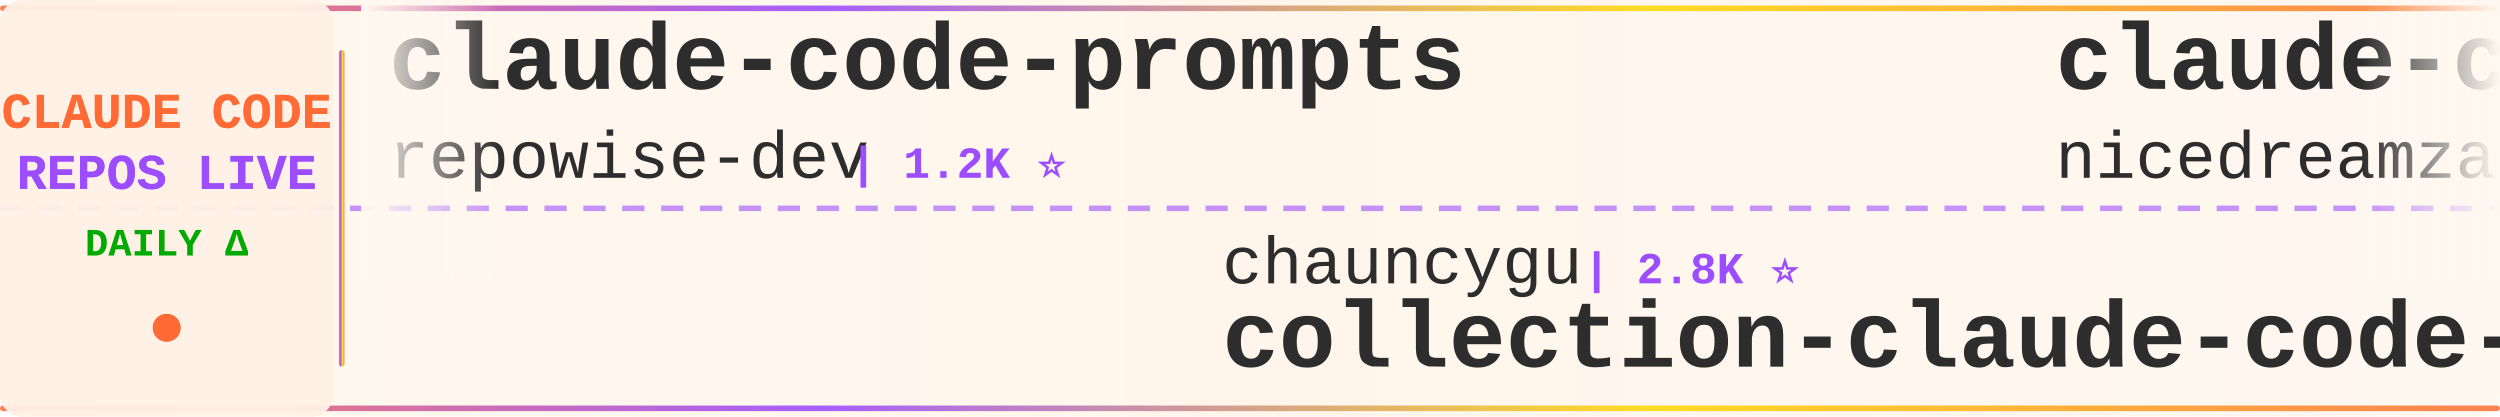
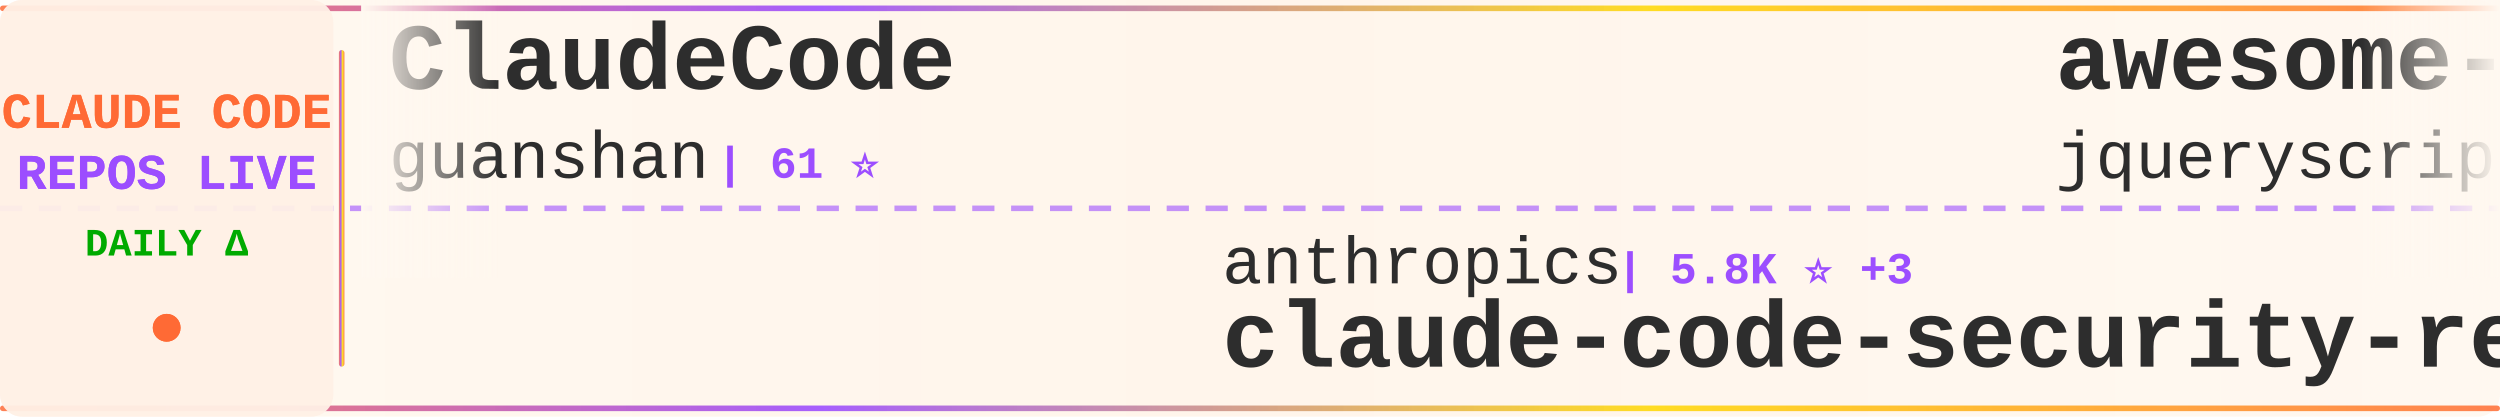
<svg xmlns="http://www.w3.org/2000/svg" width="900" height="150">
  <defs>
    <linearGradient id="tickerBg" x1="0%" y1="0%" x2="100%" y2="0%">
      <stop offset="0%" style="stop-color:#fff8f0;stop-opacity:0.98" />
      <stop offset="50%" style="stop-color:#fff5eb;stop-opacity:1" />
      <stop offset="100%" style="stop-color:#fff8f0;stop-opacity:0.98" />
    </linearGradient>
    <linearGradient id="borderGrad" x1="0%" y1="0%" x2="100%" y2="0%">
      <stop offset="0%" style="stop-color:#FF6B35;stop-opacity:0.85">
        <animate attributeName="stop-opacity" values="0.85;1;0.85" dur="2s" repeatCount="indefinite" />
      </stop>
      <stop offset="33%" style="stop-color:#9C4EFF;stop-opacity:0.9">
        <animate attributeName="stop-opacity" values="0.9;1;0.9" dur="2.2s" repeatCount="indefinite" />
      </stop>
      <stop offset="66%" style="stop-color:#FFD700;stop-opacity:0.85">
        <animate attributeName="stop-opacity" values="0.85;1;0.85" dur="1.8s" repeatCount="indefinite" />
      </stop>
      <stop offset="100%" style="stop-color:#FF6B35;stop-opacity:0.85">
        <animate attributeName="stop-opacity" values="0.85;1;0.85" dur="2s" repeatCount="indefinite" />
      </stop>
    </linearGradient>
    <filter id="textGlow">
      <feGaussianBlur stdDeviation="0.15" result="coloredBlur" />
      <feMerge>
        <feMergeNode in="coloredBlur" />
        <feMergeNode in="SourceGraphic" />
      </feMerge>
    </filter>
    <filter id="metricGlow">
      <feGaussianBlur stdDeviation="0.2" result="coloredBlur" />
      <feMerge>
        <feMergeNode in="coloredBlur" />
        <feMergeNode in="SourceGraphic" />
      </feMerge>
    </filter>
    <linearGradient id="leftFade" x1="0%" y1="0%" x2="100%" y2="0%">
      <stop offset="0%" style="stop-color:#fff8f0;stop-opacity:1" />
      <stop offset="100%" style="stop-color:#fff8f0;stop-opacity:0" />
    </linearGradient>
    <linearGradient id="rightFade" x1="0%" y1="0%" x2="100%" y2="0%">
      <stop offset="0%" style="stop-color:#fff8f0;stop-opacity:0" />
      <stop offset="100%" style="stop-color:#fff8f0;stop-opacity:1" />
    </linearGradient>
  </defs>
  <rect width="900" height="150" fill="url(#tickerBg)" rx="8" />
  <rect x="0" y="2" width="900" height="2" fill="url(#borderGrad)" rx="1" />
  <rect x="0" y="146" width="900" height="2" fill="url(#borderGrad)" rx="1" />
  <line x1="0" y1="75" x2="900" y2="75" stroke="#9C4EFF" stroke-width="2" stroke-dasharray="8 6" opacity="0.6" />
  <rect x="0" y="0" width="120" height="150" fill="#fff0e6" opacity="0.95" rx="8" />
  <text x="60" y="46" font-family="'Courier New', monospace" font-size="18" font-weight="bold" fill="#FF6B35" text-anchor="middle" filter="url(#textGlow)">
    CLAUDE CODE
  </text>
  <text x="60" y="68" font-family="'Courier New', monospace" font-size="18" font-weight="bold" fill="#9C4EFF" text-anchor="middle" filter="url(#textGlow)">
    REPOS LIVE
  </text>
  <text x="60" y="92" font-family="'Courier New', monospace" font-size="14" font-weight="bold" fill="#00aa00" text-anchor="middle">
    DAILY Δ
  </text>
  <circle cx="60" cy="118" r="5" fill="#FF6B35" filter="url(#metricGlow)">
    <animate attributeName="r" values="4;6;4" dur="1.5s" repeatCount="indefinite" />
    <animate attributeName="opacity" values="0.6;1;0.6" dur="1.5s" repeatCount="indefinite" />
  </circle>
  <rect x="122" y="18" width="2" height="114" fill="url(#borderGrad)" rx="1" />
  <clipPath id="tickerClip">
    <rect x="130" y="0" width="770" height="150" />
  </clipPath>
  <g clip-path="url(#tickerClip)">
    <g id="tickerItems">
      <animateTransform attributeName="transform" attributeType="XML" type="translate" from="0 0" to="-3000 0" dur="54s" repeatCount="indefinite" />
      <g transform="translate(0, 0)">
-         <text x="140" y="32" font-family="'Courier New', monospace" font-size="34" font-weight="bold" fill="#2d2d2d">claude-code-prompts</text>
-         <text x="140" y="64" font-family="'Courier New', monospace" font-size="24" font-weight="normal" fill="#2d2d2d" opacity="1.0">repowise-dev</text>
-         <text x="306" y="64" font-family="'Courier New', monospace" font-size="16" font-weight="bold" fill="#9C4EFF"> | 1.2K ⭐</text>
+         <text x="140" y="32" font-family="'Courier New', monospace" font-size="34" font-weight="bold" fill="#2d2d2d">ClaudeCode</text>
+         <text x="140" y="64" font-family="'Courier New', monospace" font-size="24" font-weight="normal" fill="#2d2d2d" opacity="1.0">guanshan</text>
+         <text x="258" y="64" font-family="'Courier New', monospace" font-size="16" font-weight="bold" fill="#9C4EFF"> | 61 ⭐</text>
      </g>
      <g transform="translate(300, 0)">
-         <text x="140" y="102" font-family="'Courier New', monospace" font-size="24" font-weight="normal" fill="#2d2d2d" opacity="1.0">chauncygu</text>
-         <text x="270" y="102" font-family="'Courier New', monospace" font-size="16" font-weight="bold" fill="#9C4EFF"> | 2.8K ⭐</text>
-         <text x="140" y="132" font-family="'Courier New', monospace" font-size="34" font-weight="bold" fill="#2d2d2d">collection-claude-code-s...</text>
+         <text x="140" y="102" font-family="'Courier New', monospace" font-size="24" font-weight="normal" fill="#2d2d2d" opacity="1.0">anthropics</text>
+         <text x="282" y="102" font-family="'Courier New', monospace" font-size="16" font-weight="bold" fill="#9C4EFF"> | 5.8K ⭐ +3</text>
+         <text x="140" y="132" font-family="'Courier New', monospace" font-size="34" font-weight="bold" fill="#2d2d2d">claude-code-security-rev...</text>
      </g>
      <g transform="translate(600, 0)">
-         <text x="140" y="32" font-family="'Courier New', monospace" font-size="34" font-weight="bold" fill="#2d2d2d">claude-code-local</text>
-         <text x="140" y="64" font-family="'Courier New', monospace" font-size="24" font-weight="normal" fill="#2d2d2d" opacity="1.0">nicedreamzapp</text>
-         <text x="318" y="64" font-family="'Courier New', monospace" font-size="16" font-weight="bold" fill="#9C4EFF"> | 3.2K ⭐ +1</text>
+         <text x="140" y="32" font-family="'Courier New', monospace" font-size="34" font-weight="bold" fill="#2d2d2d">awesome-claude-code</text>
+         <text x="140" y="64" font-family="'Courier New', monospace" font-size="24" font-weight="normal" fill="#2d2d2d" opacity="1.0">jqueryscript</text>
+         <text x="306" y="64" font-family="'Courier New', monospace" font-size="16" font-weight="bold" fill="#9C4EFF"> | 493 ⭐</text>
      </g>
      <g transform="translate(900, 0)">
-         <text x="140" y="102" font-family="'Courier New', monospace" font-size="24" font-weight="normal" fill="#2d2d2d" opacity="1.0">krusemediallc</text>
-         <text x="318" y="102" font-family="'Courier New', monospace" font-size="16" font-weight="bold" fill="#9C4EFF"> | 1.1K ⭐</text>
-         <text x="140" y="132" font-family="'Courier New', monospace" font-size="34" font-weight="bold" fill="#2d2d2d">arcads-claude-code</text>
+         <text x="140" y="102" font-family="'Courier New', monospace" font-size="24" font-weight="normal" fill="#2d2d2d" opacity="1.0">anthropics</text>
+         <text x="282" y="102" font-family="'Courier New', monospace" font-size="16" font-weight="bold" fill="#9C4EFF"> | 167.2K ⭐ +24</text>
+         <text x="140" y="132" font-family="'Courier New', monospace" font-size="34" font-weight="bold" fill="#2d2d2d">skills</text>
      </g>
      <g transform="translate(1200, 0)">
-         <text x="140" y="32" font-family="'Courier New', monospace" font-size="34" font-weight="bold" fill="#2d2d2d">claude-code-book</text>
-         <text x="140" y="64" font-family="'Courier New', monospace" font-size="24" font-weight="normal" fill="#2d2d2d" opacity="1.0">lintsinghua</text>
-         <text x="294" y="64" font-family="'Courier New', monospace" font-size="16" font-weight="bold" fill="#9C4EFF"> | 4.1K ⭐</text>
+         <text x="140" y="32" font-family="'Courier New', monospace" font-size="34" font-weight="bold" fill="#2d2d2d">claude-code-guide</text>
+         <text x="140" y="64" font-family="'Courier New', monospace" font-size="24" font-weight="normal" fill="#2d2d2d" opacity="1.0">zebbern</text>
+         <text x="246" y="64" font-family="'Courier New', monospace" font-size="16" font-weight="bold" fill="#9C4EFF"> | 4.5K ⭐ +3</text>
      </g>
      <g transform="translate(1500, 0)">
-         <text x="140" y="102" font-family="'Courier New', monospace" font-size="24" font-weight="normal" fill="#2d2d2d" opacity="1.0">anthropics</text>
-         <text x="282" y="102" font-family="'Courier New', monospace" font-size="16" font-weight="bold" fill="#9C4EFF"> | 939 ⭐</text>
-         <text x="140" y="132" font-family="'Courier New', monospace" font-size="34" font-weight="bold" fill="#2d2d2d">claude-code-base-action</text>
+         <text x="140" y="102" font-family="'Courier New', monospace" font-size="24" font-weight="normal" fill="#2d2d2d" opacity="1.0">ghuntley</text>
+         <text x="258" y="102" font-family="'Courier New', monospace" font-size="16" font-weight="bold" fill="#9C4EFF"> | 989 ⭐</text>
+         <text x="140" y="132" font-family="'Courier New', monospace" font-size="34" font-weight="bold" fill="#2d2d2d">claude-code-source-code-...</text>
      </g>
      <g transform="translate(1800, 0)">
-         <text x="140" y="32" font-family="'Courier New', monospace" font-size="34" font-weight="bold" fill="#2d2d2d">ECC</text>
-         <text x="140" y="64" font-family="'Courier New', monospace" font-size="24" font-weight="normal" fill="#2d2d2d" opacity="1.0">affaan-m</text>
-         <text x="258" y="64" font-family="'Courier New', monospace" font-size="16" font-weight="bold" fill="#9C4EFF"> | 239.0K ⭐ +39</text>
+         <text x="140" y="32" font-family="'Courier New', monospace" font-size="34" font-weight="bold" fill="#2d2d2d">claude-code-telegram</text>
+         <text x="140" y="64" font-family="'Courier New', monospace" font-size="24" font-weight="normal" fill="#2d2d2d" opacity="1.0">RichardAtCT</text>
+         <text x="294" y="64" font-family="'Courier New', monospace" font-size="16" font-weight="bold" fill="#9C4EFF"> | 2.8K ⭐</text>
      </g>
      <g transform="translate(2100, 0)">
-         <text x="140" y="102" font-family="'Courier New', monospace" font-size="24" font-weight="normal" fill="#2d2d2d" opacity="1.0">liuup</text>
-         <text x="222" y="102" font-family="'Courier New', monospace" font-size="16" font-weight="bold" fill="#9C4EFF"> | 3.8K ⭐ +1</text>
-         <text x="140" y="132" font-family="'Courier New', monospace" font-size="34" font-weight="bold" fill="#2d2d2d">claude-code-analysis</text>
+         <text x="140" y="102" font-family="'Courier New', monospace" font-size="24" font-weight="normal" fill="#2d2d2d" opacity="1.0">edmund-io</text>
+         <text x="270" y="102" font-family="'Courier New', monospace" font-size="16" font-weight="bold" fill="#9C4EFF"> | 1.5K ⭐</text>
+         <text x="140" y="132" font-family="'Courier New', monospace" font-size="34" font-weight="bold" fill="#2d2d2d">edmunds-claude-code</text>
      </g>
      <g transform="translate(2400, 0)">
-         <text x="140" y="32" font-family="'Courier New', monospace" font-size="34" font-weight="bold" fill="#2d2d2d">skills</text>
-         <text x="140" y="64" font-family="'Courier New', monospace" font-size="24" font-weight="normal" fill="#2d2d2d" opacity="1.0">anthropics</text>
-         <text x="282" y="64" font-family="'Courier New', monospace" font-size="16" font-weight="bold" fill="#9C4EFF"> | 167.2K ⭐ +33</text>
+         <text x="140" y="32" font-family="'Courier New', monospace" font-size="34" font-weight="bold" fill="#2d2d2d">oh-my-claudecode</text>
+         <text x="140" y="64" font-family="'Courier New', monospace" font-size="24" font-weight="normal" fill="#2d2d2d" opacity="1.0">Yeachan-Heo</text>
+         <text x="294" y="64" font-family="'Courier New', monospace" font-size="16" font-weight="bold" fill="#9C4EFF"> | 38.5K ⭐</text>
      </g>
      <g transform="translate(2700, 0)">
-         <text x="140" y="102" font-family="'Courier New', monospace" font-size="24" font-weight="normal" fill="#2d2d2d" opacity="1.0">disler</text>
-         <text x="234" y="102" font-family="'Courier New', monospace" font-size="16" font-weight="bold" fill="#9C4EFF"> | 3.9K ⭐</text>
-         <text x="140" y="132" font-family="'Courier New', monospace" font-size="34" font-weight="bold" fill="#2d2d2d">claude-code-hooks-master...</text>
+         <text x="140" y="102" font-family="'Courier New', monospace" font-size="24" font-weight="normal" fill="#2d2d2d" opacity="1.0">musistudio</text>
+         <text x="282" y="102" font-family="'Courier New', monospace" font-size="16" font-weight="bold" fill="#9C4EFF"> | 36.5K ⭐ +2</text>
+         <text x="140" y="132" font-family="'Courier New', monospace" font-size="34" font-weight="bold" fill="#2d2d2d">claude-code-router</text>
      </g>
      <g transform="translate(3000, 0)">
-         <text x="140" y="32" font-family="'Courier New', monospace" font-size="34" font-weight="bold" fill="#2d2d2d">claude-code-prompts</text>
-         <text x="140" y="64" font-family="'Courier New', monospace" font-size="24" font-weight="normal" fill="#2d2d2d" opacity="1.0">repowise-dev</text>
-         <text x="306" y="64" font-family="'Courier New', monospace" font-size="16" font-weight="bold" fill="#9C4EFF"> | 1.2K ⭐</text>
+         <text x="140" y="32" font-family="'Courier New', monospace" font-size="34" font-weight="bold" fill="#2d2d2d">ClaudeCode</text>
+         <text x="140" y="64" font-family="'Courier New', monospace" font-size="24" font-weight="normal" fill="#2d2d2d" opacity="1.0">guanshan</text>
+         <text x="258" y="64" font-family="'Courier New', monospace" font-size="16" font-weight="bold" fill="#9C4EFF"> | 61 ⭐</text>
      </g>
      <g transform="translate(3300, 0)">
-         <text x="140" y="102" font-family="'Courier New', monospace" font-size="24" font-weight="normal" fill="#2d2d2d" opacity="1.0">chauncygu</text>
-         <text x="270" y="102" font-family="'Courier New', monospace" font-size="16" font-weight="bold" fill="#9C4EFF"> | 2.8K ⭐</text>
-         <text x="140" y="132" font-family="'Courier New', monospace" font-size="34" font-weight="bold" fill="#2d2d2d">collection-claude-code-s...</text>
+         <text x="140" y="102" font-family="'Courier New', monospace" font-size="24" font-weight="normal" fill="#2d2d2d" opacity="1.0">anthropics</text>
+         <text x="282" y="102" font-family="'Courier New', monospace" font-size="16" font-weight="bold" fill="#9C4EFF"> | 5.8K ⭐ +3</text>
+         <text x="140" y="132" font-family="'Courier New', monospace" font-size="34" font-weight="bold" fill="#2d2d2d">claude-code-security-rev...</text>
      </g>
      <g transform="translate(3600, 0)">
-         <text x="140" y="32" font-family="'Courier New', monospace" font-size="34" font-weight="bold" fill="#2d2d2d">claude-code-local</text>
-         <text x="140" y="64" font-family="'Courier New', monospace" font-size="24" font-weight="normal" fill="#2d2d2d" opacity="1.0">nicedreamzapp</text>
-         <text x="318" y="64" font-family="'Courier New', monospace" font-size="16" font-weight="bold" fill="#9C4EFF"> | 3.2K ⭐ +1</text>
+         <text x="140" y="32" font-family="'Courier New', monospace" font-size="34" font-weight="bold" fill="#2d2d2d">awesome-claude-code</text>
+         <text x="140" y="64" font-family="'Courier New', monospace" font-size="24" font-weight="normal" fill="#2d2d2d" opacity="1.0">jqueryscript</text>
+         <text x="306" y="64" font-family="'Courier New', monospace" font-size="16" font-weight="bold" fill="#9C4EFF"> | 493 ⭐</text>
      </g>
      <g transform="translate(3900, 0)">
-         <text x="140" y="102" font-family="'Courier New', monospace" font-size="24" font-weight="normal" fill="#2d2d2d" opacity="1.0">krusemediallc</text>
-         <text x="318" y="102" font-family="'Courier New', monospace" font-size="16" font-weight="bold" fill="#9C4EFF"> | 1.1K ⭐</text>
-         <text x="140" y="132" font-family="'Courier New', monospace" font-size="34" font-weight="bold" fill="#2d2d2d">arcads-claude-code</text>
+         <text x="140" y="102" font-family="'Courier New', monospace" font-size="24" font-weight="normal" fill="#2d2d2d" opacity="1.0">anthropics</text>
+         <text x="282" y="102" font-family="'Courier New', monospace" font-size="16" font-weight="bold" fill="#9C4EFF"> | 167.2K ⭐ +24</text>
+         <text x="140" y="132" font-family="'Courier New', monospace" font-size="34" font-weight="bold" fill="#2d2d2d">skills</text>
      </g>
    </g>
  </g>
  <rect x="130" y="0" width="50" height="100" fill="url(#leftFade)" />
  <rect x="850" y="0" width="50" height="100" fill="url(#rightFade)" />
</svg>
